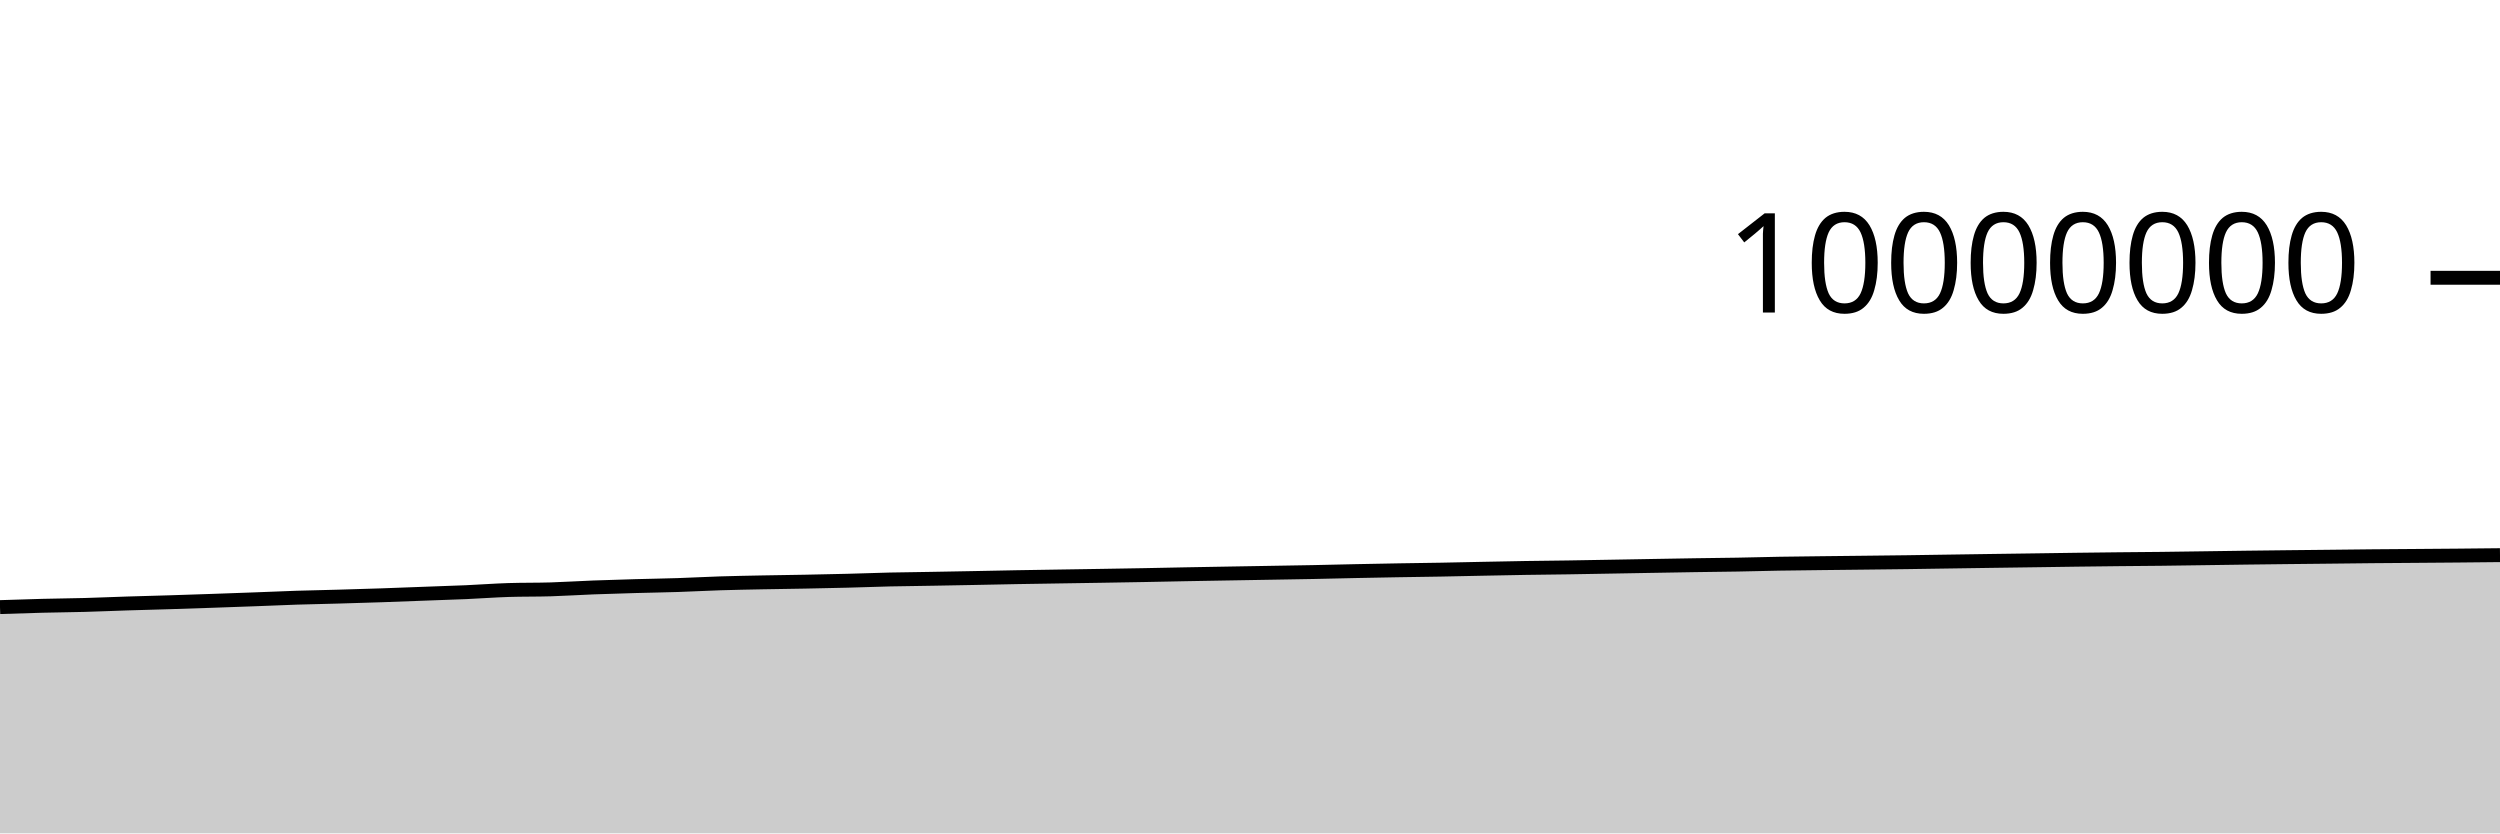
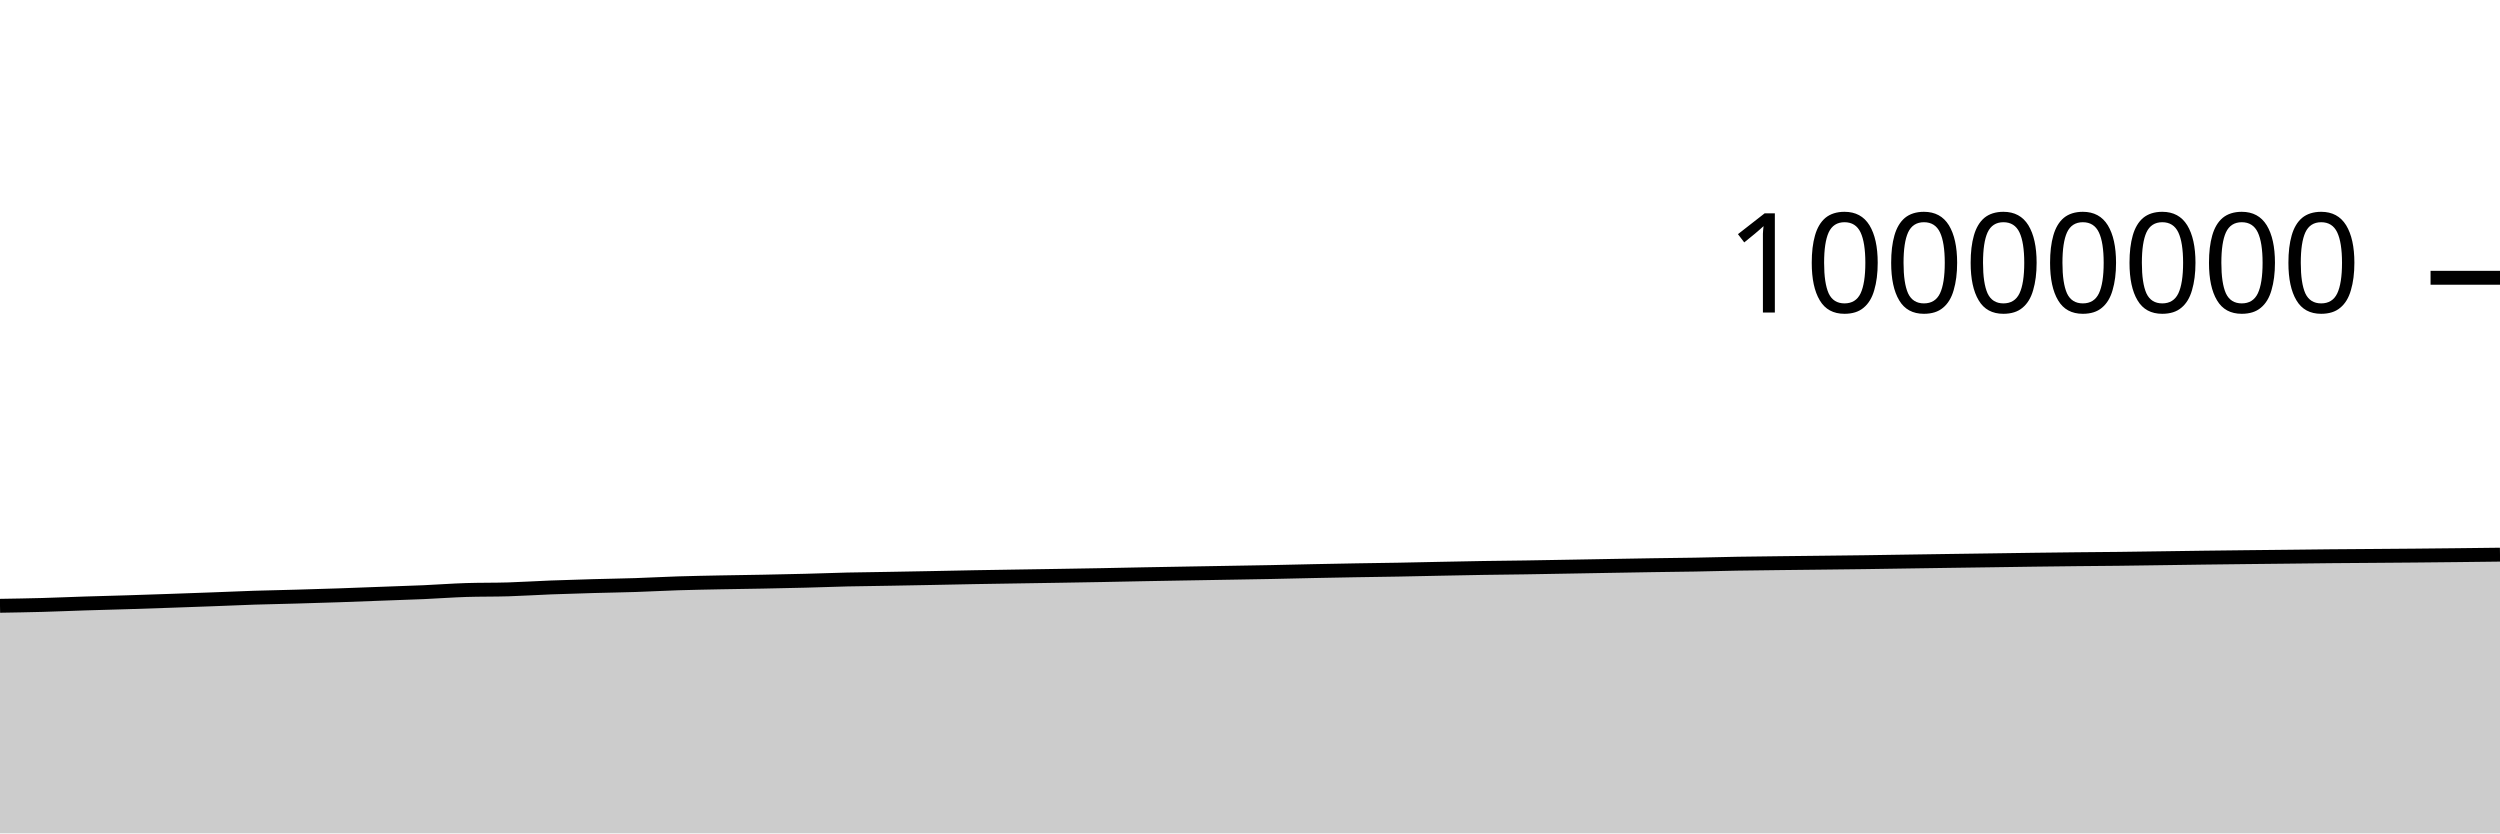
<svg xmlns="http://www.w3.org/2000/svg" viewBox="0 0 180 60">
  <g transform="translate(0,20)">
-     <path class="area" fill="rgba(0, 0, 0, 0.2)" d="M0,23.711C1.017,23.677,2.034,23.643,3.051,23.617C4.068,23.591,5.085,23.584,6.102,23.556C7.119,23.528,8.136,23.482,9.153,23.45C10.169,23.418,11.186,23.394,12.203,23.362C13.22,23.331,14.237,23.296,15.254,23.261C16.271,23.226,17.288,23.19,18.305,23.152C19.322,23.114,20.339,23.067,21.356,23.034C22.373,23.001,23.39,22.984,24.407,22.955C25.424,22.926,26.441,22.896,27.458,22.862C28.475,22.827,29.492,22.786,30.508,22.749C31.525,22.711,32.542,22.68,33.559,22.636C34.576,22.591,35.593,22.513,36.61,22.481C37.627,22.449,38.644,22.465,39.661,22.434C40.678,22.403,41.695,22.335,42.712,22.296C43.729,22.257,44.746,22.228,45.763,22.199C46.78,22.171,47.797,22.156,48.814,22.123C49.831,22.089,50.847,22.033,51.864,22C52.881,21.968,53.898,21.95,54.915,21.93C55.932,21.91,56.949,21.898,57.966,21.879C58.983,21.859,60,21.839,61.017,21.813C62.034,21.787,63.051,21.747,64.068,21.723C65.085,21.7,66.102,21.691,67.119,21.673C68.136,21.656,69.153,21.637,70.169,21.617C71.186,21.597,72.203,21.575,73.22,21.556C74.237,21.538,75.254,21.523,76.271,21.507C77.288,21.491,78.305,21.476,79.322,21.459C80.339,21.442,81.356,21.426,82.373,21.407C83.39,21.388,84.407,21.365,85.424,21.346C86.441,21.327,87.458,21.31,88.475,21.292C89.492,21.275,90.508,21.258,91.525,21.24C92.542,21.223,93.559,21.207,94.576,21.187C95.593,21.167,96.61,21.14,97.627,21.119C98.644,21.098,99.661,21.079,100.678,21.061C101.695,21.044,102.712,21.033,103.729,21.014C104.746,20.996,105.763,20.971,106.78,20.951C107.797,20.931,108.814,20.91,109.831,20.893C110.847,20.877,111.864,20.868,112.881,20.853C113.898,20.837,114.915,20.818,115.932,20.8C116.949,20.782,117.966,20.764,118.983,20.746C120,20.729,121.017,20.71,122.034,20.694C123.051,20.679,124.068,20.67,125.085,20.652C126.102,20.634,127.119,20.604,128.136,20.586C129.153,20.569,130.169,20.56,131.186,20.547C132.203,20.535,133.22,20.525,134.237,20.513C135.254,20.502,136.271,20.491,137.288,20.477C138.305,20.463,139.322,20.446,140.339,20.431C141.356,20.416,142.373,20.401,143.39,20.386C144.407,20.372,145.424,20.359,146.441,20.344C147.458,20.33,148.475,20.314,149.492,20.3C150.508,20.287,151.525,20.275,152.542,20.264C153.559,20.254,154.576,20.248,155.593,20.236C156.61,20.225,157.627,20.208,158.644,20.194C159.661,20.18,160.678,20.164,161.695,20.151C162.712,20.138,163.729,20.127,164.746,20.115C165.763,20.104,166.78,20.094,167.797,20.083C168.814,20.072,169.831,20.059,170.847,20.049C171.864,20.04,172.881,20.034,173.898,20.026C174.915,20.018,175.932,20.012,176.949,20.002C177.966,19.993,178.983,19.982,180,19.971L180,40C178.983,40,177.966,40,176.949,40C175.932,40,174.915,40,173.898,40C172.881,40,171.864,40,170.847,40C169.831,40,168.814,40,167.797,40C166.78,40,165.763,40,164.746,40C163.729,40,162.712,40,161.695,40C160.678,40,159.661,40,158.644,40C157.627,40,156.61,40,155.593,40C154.576,40,153.559,40,152.542,40C151.525,40,150.508,40,149.492,40C148.475,40,147.458,40,146.441,40C145.424,40,144.407,40,143.39,40C142.373,40,141.356,40,140.339,40C139.322,40,138.305,40,137.288,40C136.271,40,135.254,40,134.237,40C133.22,40,132.203,40,131.186,40C130.169,40,129.153,40,128.136,40C127.119,40,126.102,40,125.085,40C124.068,40,123.051,40,122.034,40C121.017,40,120,40,118.983,40C117.966,40,116.949,40,115.932,40C114.915,40,113.898,40,112.881,40C111.864,40,110.847,40,109.831,40C108.814,40,107.797,40,106.78,40C105.763,40,104.746,40,103.729,40C102.712,40,101.695,40,100.678,40C99.661,40,98.644,40,97.627,40C96.61,40,95.593,40,94.576,40C93.559,40,92.542,40,91.525,40C90.508,40,89.492,40,88.475,40C87.458,40,86.441,40,85.424,40C84.407,40,83.39,40,82.373,40C81.356,40,80.339,40,79.322,40C78.305,40,77.288,40,76.271,40C75.254,40,74.237,40,73.22,40C72.203,40,71.186,40,70.169,40C69.153,40,68.136,40,67.119,40C66.102,40,65.085,40,64.068,40C63.051,40,62.034,40,61.017,40C60,40,58.983,40,57.966,40C56.949,40,55.932,40,54.915,40C53.898,40,52.881,40,51.864,40C50.847,40,49.831,40,48.814,40C47.797,40,46.78,40,45.763,40C44.746,40,43.729,40,42.712,40C41.695,40,40.678,40,39.661,40C38.644,40,37.627,40,36.61,40C35.593,40,34.576,40,33.559,40C32.542,40,31.525,40,30.508,40C29.492,40,28.475,40,27.458,40C26.441,40,25.424,40,24.407,40C23.39,40,22.373,40,21.356,40C20.339,40,19.322,40,18.305,40C17.288,40,16.271,40,15.254,40C14.237,40,13.22,40,12.203,40C11.186,40,10.169,40,9.153,40C8.136,40,7.119,40,6.102,40C5.085,40,4.068,40,3.051,40C2.034,40,1.017,40,0,40Z" />
-     <path class="line" stroke="black" fill="none" d="M0,23.711C1.017,23.677,2.034,23.643,3.051,23.617C4.068,23.591,5.085,23.584,6.102,23.556C7.119,23.528,8.136,23.482,9.153,23.45C10.169,23.418,11.186,23.394,12.203,23.362C13.22,23.331,14.237,23.296,15.254,23.261C16.271,23.226,17.288,23.19,18.305,23.152C19.322,23.114,20.339,23.067,21.356,23.034C22.373,23.001,23.39,22.984,24.407,22.955C25.424,22.926,26.441,22.896,27.458,22.862C28.475,22.827,29.492,22.786,30.508,22.749C31.525,22.711,32.542,22.68,33.559,22.636C34.576,22.591,35.593,22.513,36.61,22.481C37.627,22.449,38.644,22.465,39.661,22.434C40.678,22.403,41.695,22.335,42.712,22.296C43.729,22.257,44.746,22.228,45.763,22.199C46.78,22.171,47.797,22.156,48.814,22.123C49.831,22.089,50.847,22.033,51.864,22C52.881,21.968,53.898,21.95,54.915,21.93C55.932,21.91,56.949,21.898,57.966,21.879C58.983,21.859,60,21.839,61.017,21.813C62.034,21.787,63.051,21.747,64.068,21.723C65.085,21.7,66.102,21.691,67.119,21.673C68.136,21.656,69.153,21.637,70.169,21.617C71.186,21.597,72.203,21.575,73.22,21.556C74.237,21.538,75.254,21.523,76.271,21.507C77.288,21.491,78.305,21.476,79.322,21.459C80.339,21.442,81.356,21.426,82.373,21.407C83.39,21.388,84.407,21.365,85.424,21.346C86.441,21.327,87.458,21.31,88.475,21.292C89.492,21.275,90.508,21.258,91.525,21.24C92.542,21.223,93.559,21.207,94.576,21.187C95.593,21.167,96.61,21.14,97.627,21.119C98.644,21.098,99.661,21.079,100.678,21.061C101.695,21.044,102.712,21.033,103.729,21.014C104.746,20.996,105.763,20.971,106.78,20.951C107.797,20.931,108.814,20.91,109.831,20.893C110.847,20.877,111.864,20.868,112.881,20.853C113.898,20.837,114.915,20.818,115.932,20.8C116.949,20.782,117.966,20.764,118.983,20.746C120,20.729,121.017,20.71,122.034,20.694C123.051,20.679,124.068,20.67,125.085,20.652C126.102,20.634,127.119,20.604,128.136,20.586C129.153,20.569,130.169,20.56,131.186,20.547C132.203,20.535,133.22,20.525,134.237,20.513C135.254,20.502,136.271,20.491,137.288,20.477C138.305,20.463,139.322,20.446,140.339,20.431C141.356,20.416,142.373,20.401,143.39,20.386C144.407,20.372,145.424,20.359,146.441,20.344C147.458,20.33,148.475,20.314,149.492,20.3C150.508,20.287,151.525,20.275,152.542,20.264C153.559,20.254,154.576,20.248,155.593,20.236C156.61,20.225,157.627,20.208,158.644,20.194C159.661,20.18,160.678,20.164,161.695,20.151C162.712,20.138,163.729,20.127,164.746,20.115C165.763,20.104,166.78,20.094,167.797,20.083C168.814,20.072,169.831,20.059,170.847,20.049C171.864,20.04,172.881,20.034,173.898,20.026C174.915,20.018,175.932,20.012,176.949,20.002C177.966,19.993,178.983,19.982,180,19.971" />
+     <path class="area" fill="rgba(0, 0, 0, 0.2)" d="M0,23.617C1.017,23.6,2.034,23.584,3.051,23.556C4.068,23.528,5.085,23.482,6.102,23.45C7.119,23.418,8.136,23.394,9.153,23.362C10.169,23.331,11.186,23.296,12.203,23.261C13.22,23.226,14.237,23.19,15.254,23.152C16.271,23.114,17.288,23.067,18.305,23.034C19.322,23.001,20.339,22.984,21.356,22.955C22.373,22.926,23.39,22.896,24.407,22.862C25.424,22.827,26.441,22.786,27.458,22.749C28.475,22.711,29.492,22.68,30.508,22.636C31.525,22.591,32.542,22.513,33.559,22.481C34.576,22.449,35.593,22.465,36.61,22.434C37.627,22.403,38.644,22.335,39.661,22.296C40.678,22.257,41.695,22.228,42.712,22.199C43.729,22.171,44.746,22.156,45.763,22.123C46.78,22.089,47.797,22.033,48.814,22C49.831,21.968,50.847,21.95,51.864,21.93C52.881,21.91,53.898,21.898,54.915,21.879C55.932,21.859,56.949,21.839,57.966,21.813C58.983,21.787,60,21.747,61.017,21.723C62.034,21.7,63.051,21.691,64.068,21.673C65.085,21.656,66.102,21.637,67.119,21.617C68.136,21.597,69.153,21.575,70.169,21.556C71.186,21.538,72.203,21.523,73.22,21.507C74.237,21.491,75.254,21.476,76.271,21.459C77.288,21.442,78.305,21.426,79.322,21.407C80.339,21.388,81.356,21.365,82.373,21.346C83.39,21.327,84.407,21.31,85.424,21.292C86.441,21.275,87.458,21.258,88.475,21.24C89.492,21.223,90.508,21.207,91.525,21.187C92.542,21.167,93.559,21.14,94.576,21.119C95.593,21.098,96.61,21.079,97.627,21.061C98.644,21.044,99.661,21.033,100.678,21.014C101.695,20.996,102.712,20.971,103.729,20.951C104.746,20.931,105.763,20.91,106.78,20.893C107.797,20.877,108.814,20.868,109.831,20.853C110.847,20.837,111.864,20.818,112.881,20.8C113.898,20.782,114.915,20.764,115.932,20.746C116.949,20.729,117.966,20.71,118.983,20.694C120,20.679,121.017,20.67,122.034,20.652C123.051,20.634,124.068,20.604,125.085,20.586C126.102,20.569,127.119,20.56,128.136,20.547C129.153,20.535,130.169,20.525,131.186,20.513C132.203,20.502,133.22,20.491,134.237,20.477C135.254,20.463,136.271,20.446,137.288,20.431C138.305,20.416,139.322,20.401,140.339,20.386C141.356,20.372,142.373,20.359,143.39,20.344C144.407,20.33,145.424,20.314,146.441,20.3C147.458,20.287,148.475,20.275,149.492,20.264C150.508,20.254,151.525,20.248,152.542,20.236C153.559,20.225,154.576,20.208,155.593,20.194C156.61,20.18,157.627,20.164,158.644,20.151C159.661,20.138,160.678,20.127,161.695,20.115C162.712,20.104,163.729,20.094,164.746,20.083C165.763,20.072,166.78,20.059,167.797,20.049C168.814,20.04,169.831,20.034,170.847,20.026C171.864,20.018,172.881,20.012,173.898,20.002C174.915,19.993,175.932,19.983,176.949,19.971C177.966,19.96,178.983,19.948,180,19.935L180,40C178.983,40,177.966,40,176.949,40C175.932,40,174.915,40,173.898,40C172.881,40,171.864,40,170.847,40C169.831,40,168.814,40,167.797,40C166.78,40,165.763,40,164.746,40C163.729,40,162.712,40,161.695,40C160.678,40,159.661,40,158.644,40C157.627,40,156.61,40,155.593,40C154.576,40,153.559,40,152.542,40C151.525,40,150.508,40,149.492,40C148.475,40,147.458,40,146.441,40C145.424,40,144.407,40,143.39,40C142.373,40,141.356,40,140.339,40C139.322,40,138.305,40,137.288,40C136.271,40,135.254,40,134.237,40C133.22,40,132.203,40,131.186,40C130.169,40,129.153,40,128.136,40C127.119,40,126.102,40,125.085,40C124.068,40,123.051,40,122.034,40C121.017,40,120,40,118.983,40C117.966,40,116.949,40,115.932,40C114.915,40,113.898,40,112.881,40C111.864,40,110.847,40,109.831,40C108.814,40,107.797,40,106.78,40C105.763,40,104.746,40,103.729,40C102.712,40,101.695,40,100.678,40C99.661,40,98.644,40,97.627,40C96.61,40,95.593,40,94.576,40C93.559,40,92.542,40,91.525,40C90.508,40,89.492,40,88.475,40C87.458,40,86.441,40,85.424,40C84.407,40,83.39,40,82.373,40C81.356,40,80.339,40,79.322,40C78.305,40,77.288,40,76.271,40C75.254,40,74.237,40,73.22,40C72.203,40,71.186,40,70.169,40C69.153,40,68.136,40,67.119,40C66.102,40,65.085,40,64.068,40C63.051,40,62.034,40,61.017,40C60,40,58.983,40,57.966,40C56.949,40,55.932,40,54.915,40C53.898,40,52.881,40,51.864,40C50.847,40,49.831,40,48.814,40C47.797,40,46.78,40,45.763,40C44.746,40,43.729,40,42.712,40C41.695,40,40.678,40,39.661,40C38.644,40,37.627,40,36.61,40C35.593,40,34.576,40,33.559,40C32.542,40,31.525,40,30.508,40C29.492,40,28.475,40,27.458,40C26.441,40,25.424,40,24.407,40C23.39,40,22.373,40,21.356,40C20.339,40,19.322,40,18.305,40C17.288,40,16.271,40,15.254,40C14.237,40,13.22,40,12.203,40C11.186,40,10.169,40,9.153,40C8.136,40,7.119,40,6.102,40C5.085,40,4.068,40,3.051,40C2.034,40,1.017,40,0,40Z" />
+     <path class="line" stroke="black" fill="none" d="M0,23.617C1.017,23.6,2.034,23.584,3.051,23.556C4.068,23.528,5.085,23.482,6.102,23.45C7.119,23.418,8.136,23.394,9.153,23.362C10.169,23.331,11.186,23.296,12.203,23.261C13.22,23.226,14.237,23.19,15.254,23.152C16.271,23.114,17.288,23.067,18.305,23.034C19.322,23.001,20.339,22.984,21.356,22.955C22.373,22.926,23.39,22.896,24.407,22.862C25.424,22.827,26.441,22.786,27.458,22.749C28.475,22.711,29.492,22.68,30.508,22.636C31.525,22.591,32.542,22.513,33.559,22.481C34.576,22.449,35.593,22.465,36.61,22.434C37.627,22.403,38.644,22.335,39.661,22.296C40.678,22.257,41.695,22.228,42.712,22.199C43.729,22.171,44.746,22.156,45.763,22.123C46.78,22.089,47.797,22.033,48.814,22C49.831,21.968,50.847,21.95,51.864,21.93C52.881,21.91,53.898,21.898,54.915,21.879C55.932,21.859,56.949,21.839,57.966,21.813C58.983,21.787,60,21.747,61.017,21.723C62.034,21.7,63.051,21.691,64.068,21.673C65.085,21.656,66.102,21.637,67.119,21.617C68.136,21.597,69.153,21.575,70.169,21.556C71.186,21.538,72.203,21.523,73.22,21.507C74.237,21.491,75.254,21.476,76.271,21.459C77.288,21.442,78.305,21.426,79.322,21.407C80.339,21.388,81.356,21.365,82.373,21.346C83.39,21.327,84.407,21.31,85.424,21.292C86.441,21.275,87.458,21.258,88.475,21.24C89.492,21.223,90.508,21.207,91.525,21.187C92.542,21.167,93.559,21.14,94.576,21.119C95.593,21.098,96.61,21.079,97.627,21.061C98.644,21.044,99.661,21.033,100.678,21.014C101.695,20.996,102.712,20.971,103.729,20.951C104.746,20.931,105.763,20.91,106.78,20.893C107.797,20.877,108.814,20.868,109.831,20.853C110.847,20.837,111.864,20.818,112.881,20.8C113.898,20.782,114.915,20.764,115.932,20.746C116.949,20.729,117.966,20.71,118.983,20.694C120,20.679,121.017,20.67,122.034,20.652C123.051,20.634,124.068,20.604,125.085,20.586C126.102,20.569,127.119,20.56,128.136,20.547C129.153,20.535,130.169,20.525,131.186,20.513C132.203,20.502,133.22,20.491,134.237,20.477C135.254,20.463,136.271,20.446,137.288,20.431C138.305,20.416,139.322,20.401,140.339,20.386C141.356,20.372,142.373,20.359,143.39,20.344C144.407,20.33,145.424,20.314,146.441,20.3C147.458,20.287,148.475,20.275,149.492,20.264C150.508,20.254,151.525,20.248,152.542,20.236C153.559,20.225,154.576,20.208,155.593,20.194C156.61,20.18,157.627,20.164,158.644,20.151C159.661,20.138,160.678,20.127,161.695,20.115C162.712,20.104,163.729,20.094,164.746,20.083C165.763,20.072,166.78,20.059,167.797,20.049C168.814,20.04,169.831,20.034,170.847,20.026C171.864,20.018,172.881,20.012,173.898,20.002C174.915,19.993,175.932,19.983,176.949,19.971C177.966,19.96,178.983,19.948,180,19.935" />
    <path class="axis-ceiling" stroke-width="1" stroke="black" fill="none" d="M175,0L180,0" />
    <text class="axis-ceiling-label" font-family="sans-serif" text-anchor="end" font-size="10px" x="170" y="2.5">10000000</text>
  </g>
</svg>
